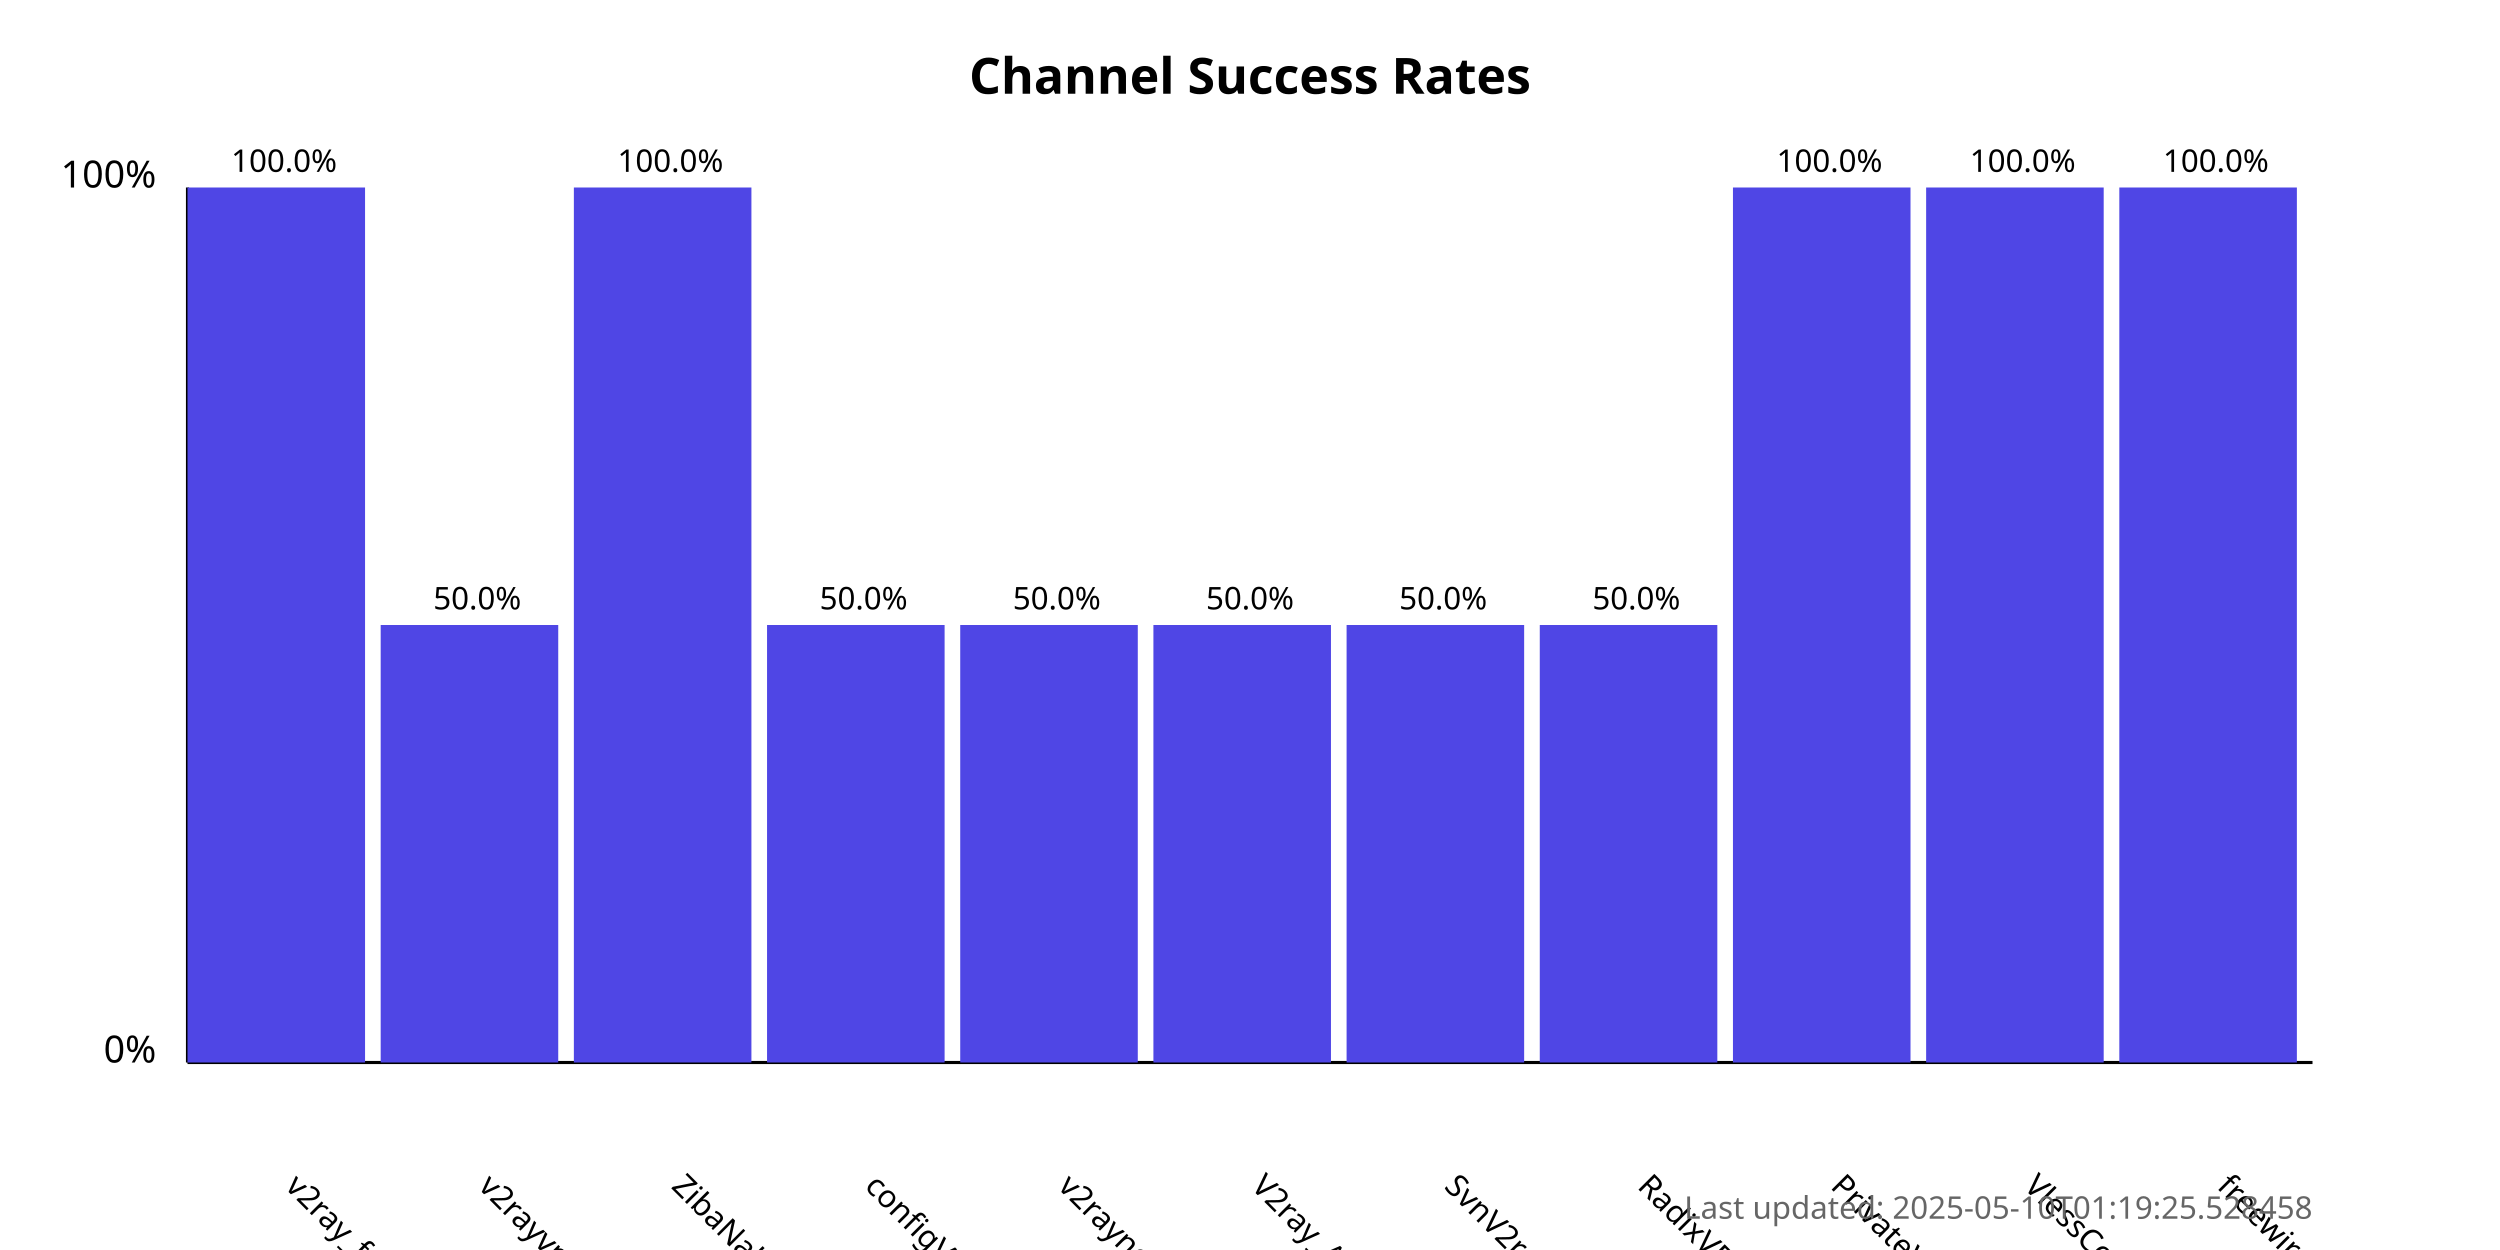
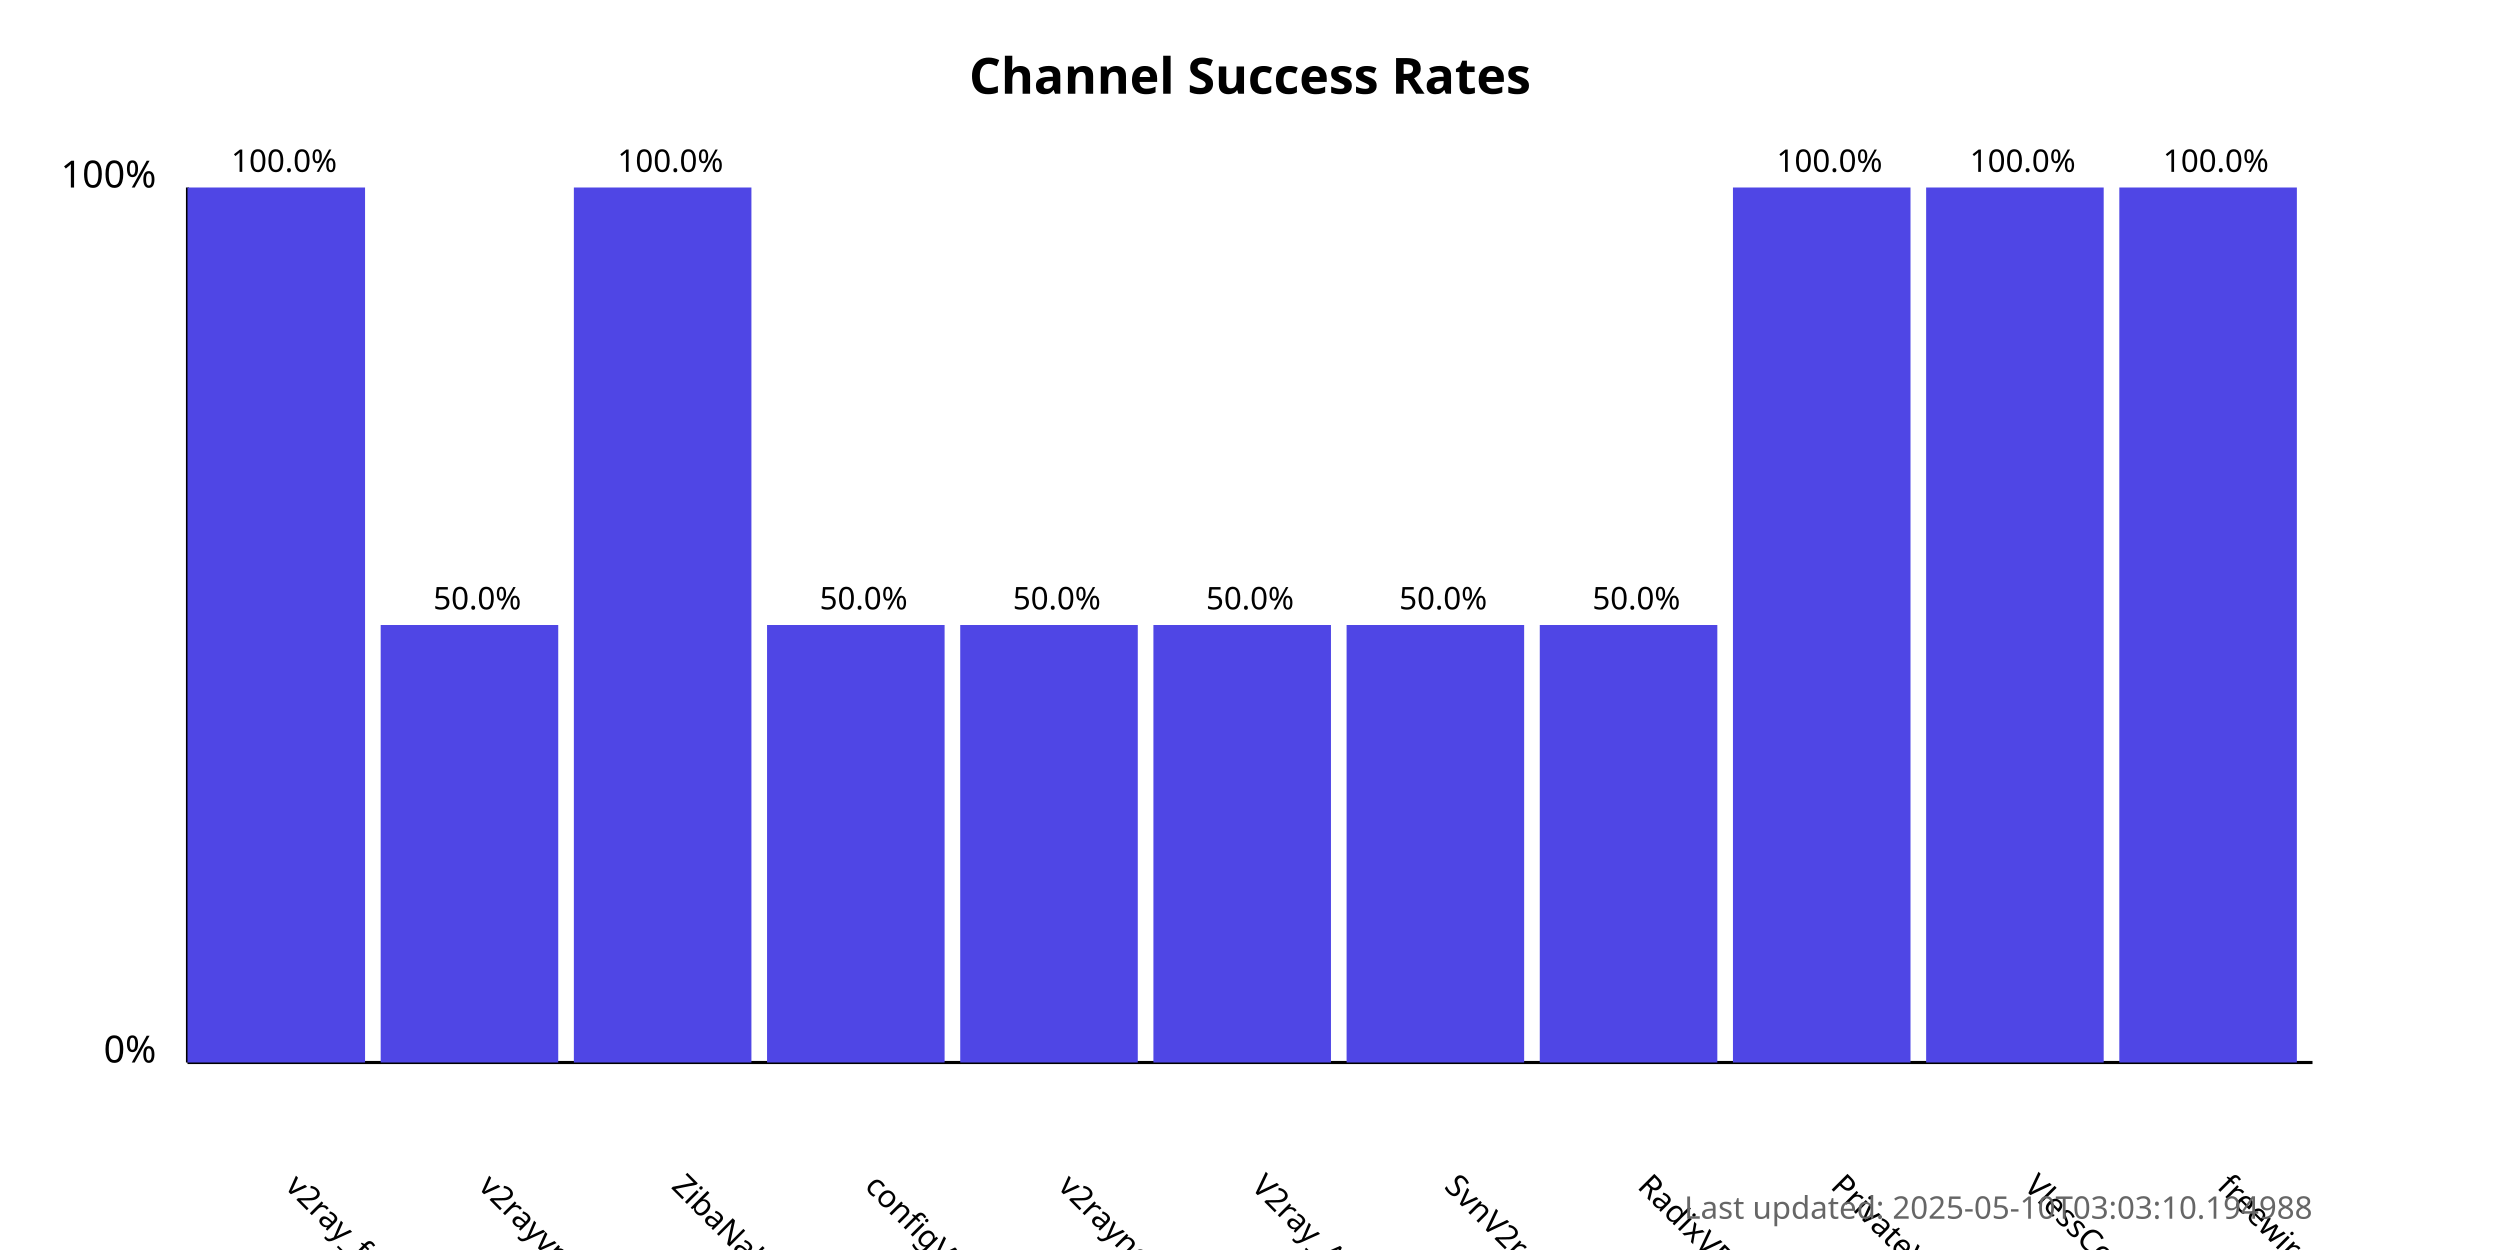
<svg xmlns="http://www.w3.org/2000/svg" width="800" height="400">
  <style>
            .chart-title { font: bold 16px sans-serif; }
            .axis-label { font: 12px sans-serif; }
            .tick-label { font: 10px sans-serif; }
            .bar { fill: #4f46e5; }
            .bar:hover { fill: #6366f1; }
            .timestamp { font: 10px sans-serif; fill: #666; }
        </style>
  <text x="400.0" y="30" text-anchor="middle" class="chart-title">
            Channel Success Rates
        </text>
  <line x1="60" y1="340" x2="60" y2="60" stroke="black" stroke-width="1" />
  <line x1="60" y1="340" x2="740" y2="340" stroke="black" stroke-width="1" />
  <text x="50" y="340" text-anchor="end" class="axis-label">0%</text>
  <text x="50" y="60" text-anchor="end" class="axis-label">100%</text>
  <g>
    <rect x="60" y="60.0" width="56.818" height="280.0" class="bar" />
    <text x="90.909" y="380" transform="rotate(45, 90.90909, 380)" text-anchor="start" class="tick-label">
                v2ray_free_conf
            </text>
    <text x="90.909" y="55.0" text-anchor="middle" class="tick-label">
                100.0%
            </text>
  </g>
  <g>
    <rect x="121.818" y="200.0" width="56.818" height="140.0" class="bar" />
    <text x="152.727" y="380" transform="rotate(45, 152.7273, 380)" text-anchor="start" class="tick-label">
                v2rayvpno
            </text>
    <text x="152.727" y="195.0" text-anchor="middle" class="tick-label">
                50.0%
            </text>
  </g>
  <g>
    <rect x="183.636" y="60.0" width="56.818" height="280.0" class="bar" />
    <text x="214.545" y="380" transform="rotate(45, 214.5455, 380)" text-anchor="start" class="tick-label">
                ZibaNabz
            </text>
    <text x="214.545" y="55.0" text-anchor="middle" class="tick-label">
                100.0%
            </text>
  </g>
  <g>
    <rect x="245.455" y="200.0" width="56.818" height="140.0" class="bar" />
    <text x="276.364" y="380" transform="rotate(45, 276.3636, 380)" text-anchor="start" class="tick-label">
                configV2rayForFree
            </text>
    <text x="276.364" y="195.0" text-anchor="middle" class="tick-label">
                50.0%
            </text>
  </g>
  <g>
    <rect x="307.273" y="200.0" width="56.818" height="140.0" class="bar" />
    <text x="338.182" y="380" transform="rotate(45, 338.1818, 380)" text-anchor="start" class="tick-label">
                v2rayngvpn
            </text>
    <text x="338.182" y="195.0" text-anchor="middle" class="tick-label">
                50.0%
            </text>
  </g>
  <g>
    <rect x="369.091" y="200.0" width="56.818" height="140.0" class="bar" />
    <text x="400.0" y="380" transform="rotate(45, 400.0, 380)" text-anchor="start" class="tick-label">
                V2ray_Alpha
            </text>
    <text x="400.0" y="195.0" text-anchor="middle" class="tick-label">
                50.0%
            </text>
  </g>
  <g>
    <rect x="430.909" y="200.0" width="56.818" height="140.0" class="bar" />
    <text x="461.818" y="380" transform="rotate(45, 461.8182, 380)" text-anchor="start" class="tick-label">
                SvnV2ray
            </text>
    <text x="461.818" y="195.0" text-anchor="middle" class="tick-label">
                50.0%
            </text>
  </g>
  <g>
    <rect x="492.727" y="200.0" width="56.818" height="140.0" class="bar" />
    <text x="523.636" y="380" transform="rotate(45, 523.6364, 380)" text-anchor="start" class="tick-label">
                RadixVPN
            </text>
    <text x="523.636" y="195.0" text-anchor="middle" class="tick-label">
                50.0%
            </text>
  </g>
  <g>
    <rect x="554.545" y="60.0" width="56.818" height="280.0" class="bar" />
    <text x="585.455" y="380" transform="rotate(45, 585.4545, 380)" text-anchor="start" class="tick-label">
                PrivateVPNs
            </text>
    <text x="585.455" y="55.0" text-anchor="middle" class="tick-label">
                100.0%
            </text>
  </g>
  <g>
    <rect x="616.364" y="60.0" width="56.818" height="280.0" class="bar" />
    <text x="647.273" y="380" transform="rotate(45, 647.2727, 380)" text-anchor="start" class="tick-label">
                VlessConfig
            </text>
    <text x="647.273" y="55.0" text-anchor="middle" class="tick-label">
                100.0%
            </text>
  </g>
  <g>
    <rect x="678.182" y="60.0" width="56.818" height="280.0" class="bar" />
    <text x="709.091" y="380" transform="rotate(45, 709.0909, 380)" text-anchor="start" class="tick-label">
                freewireguard
            </text>
    <text x="709.091" y="55.0" text-anchor="middle" class="tick-label">
                100.0%
            </text>
  </g>
  <text x="740" y="390" text-anchor="end" class="timestamp">
-             Last updated: 2025-05-10T01:19:25.528458
+             Last updated: 2025-05-10T03:03:10.194988
        </text>
</svg>
